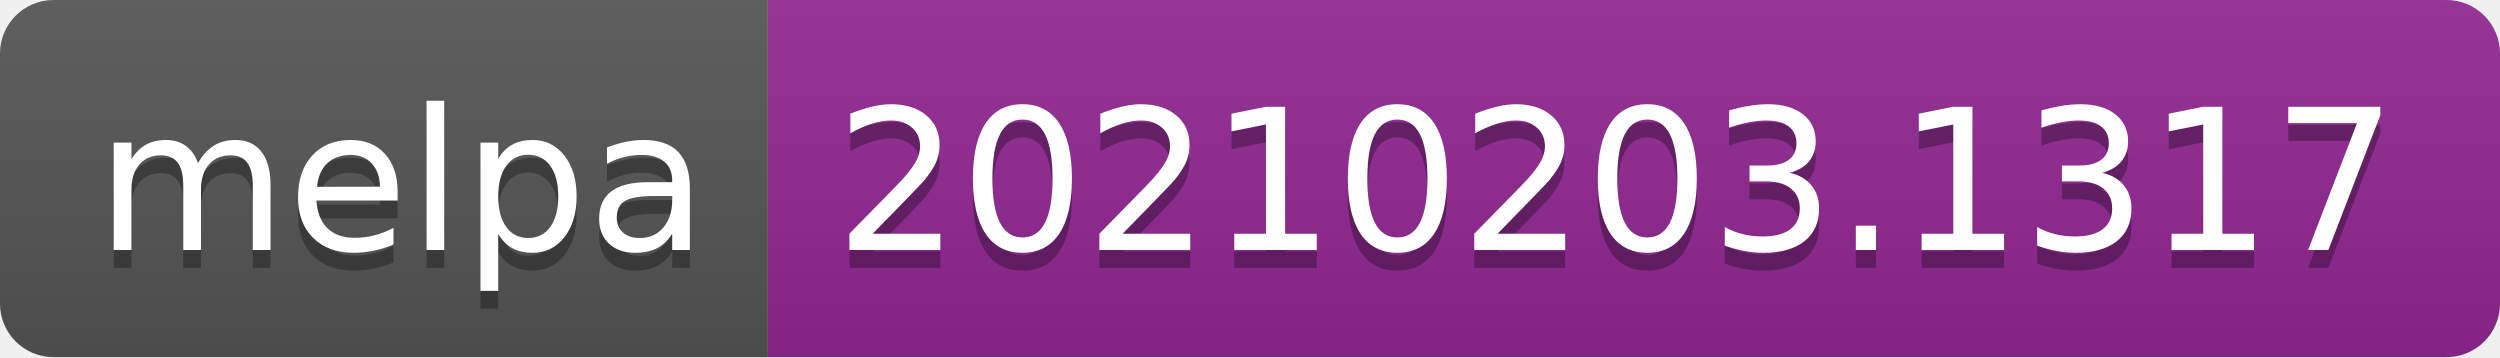
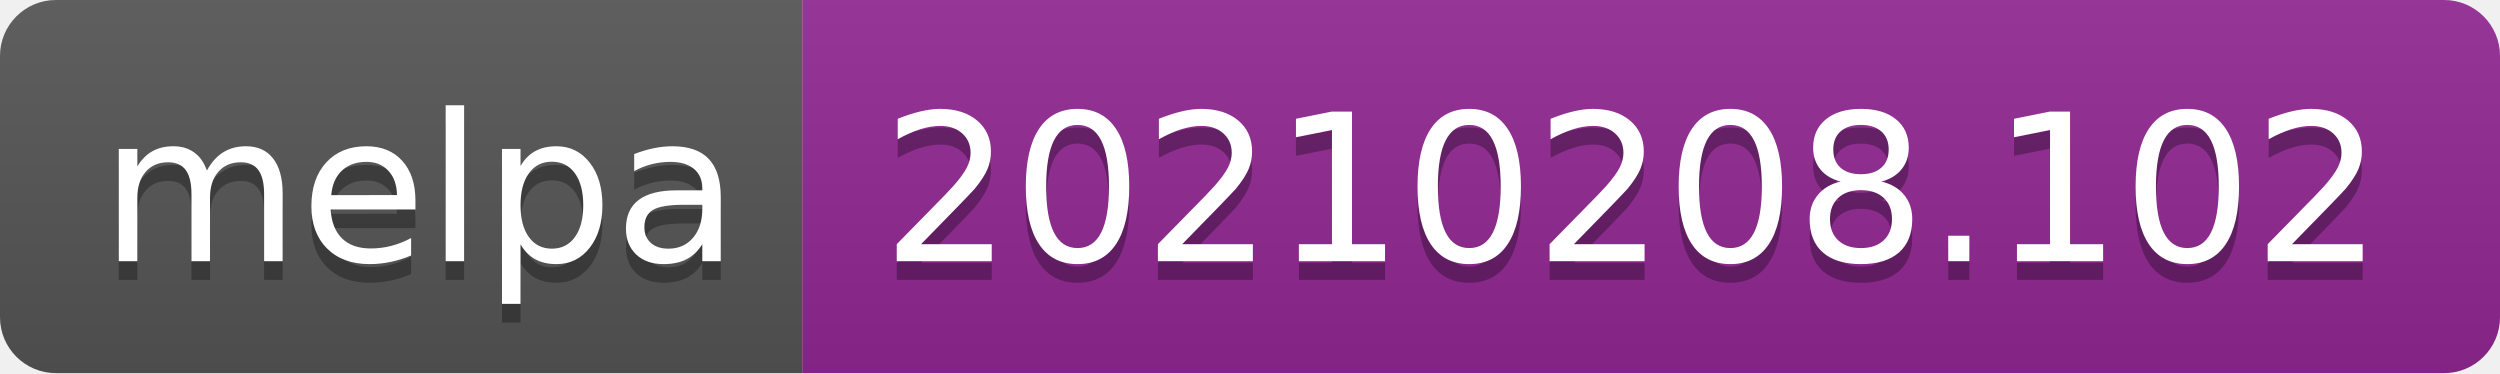
- <svg xmlns="http://www.w3.org/2000/svg" width="140" height="20" role="img" aria-label="melpa: 20210203.1317">
+ <svg xmlns="http://www.w3.org/2000/svg" width="134" height="20" role="img" aria-label="melpa: 20210208.102">
  <linearGradient id="s" x2="0" y2="100%">
    <stop offset="0" stop-color="#bbb" stop-opacity=".1" />
    <stop offset="1" stop-opacity=".1" />
  </linearGradient>
  <clipPath id="r">
-     <rect width="140" height="20" rx="3" fill="#fff" />
+     <rect width="134" height="20" rx="3" fill="#fff" />
  </clipPath>
  <g clip-path="url(#r)">
    <rect width="43" height="20" fill="#555" />
-     <rect x="43" width="97" height="20" fill="#922793" />
-     <rect width="140" height="20" fill="url(#s)" />
+     <rect x="43" width="91" height="20" fill="#922793" />
+     <rect width="134" height="20" fill="url(#s)" />
  </g>
  <g fill="#fff" text-anchor="middle" font-family="Verdana,Geneva,DejaVu Sans,sans-serif" text-rendering="geometricPrecision" font-size="110">
    <text aria-hidden="true" x="225" y="150" fill="#010101" fill-opacity=".3" transform="scale(.1)" textLength="330">melpa</text>
    <text x="225" y="140" transform="scale(.1)" fill="#fff" textLength="330">melpa</text>
-     <text aria-hidden="true" x="905" y="150" fill="#010101" fill-opacity=".3" transform="scale(.1)" textLength="870">20210203.1317</text>
-     <text x="905" y="140" transform="scale(.1)" fill="#fff" textLength="870">20210203.1317</text>
+     <text aria-hidden="true" x="875" y="150" fill="#010101" fill-opacity=".3" transform="scale(.1)" textLength="810">20210208.102</text>
+     <text x="875" y="140" transform="scale(.1)" fill="#fff" textLength="810">20210208.102</text>
  </g>
</svg>
